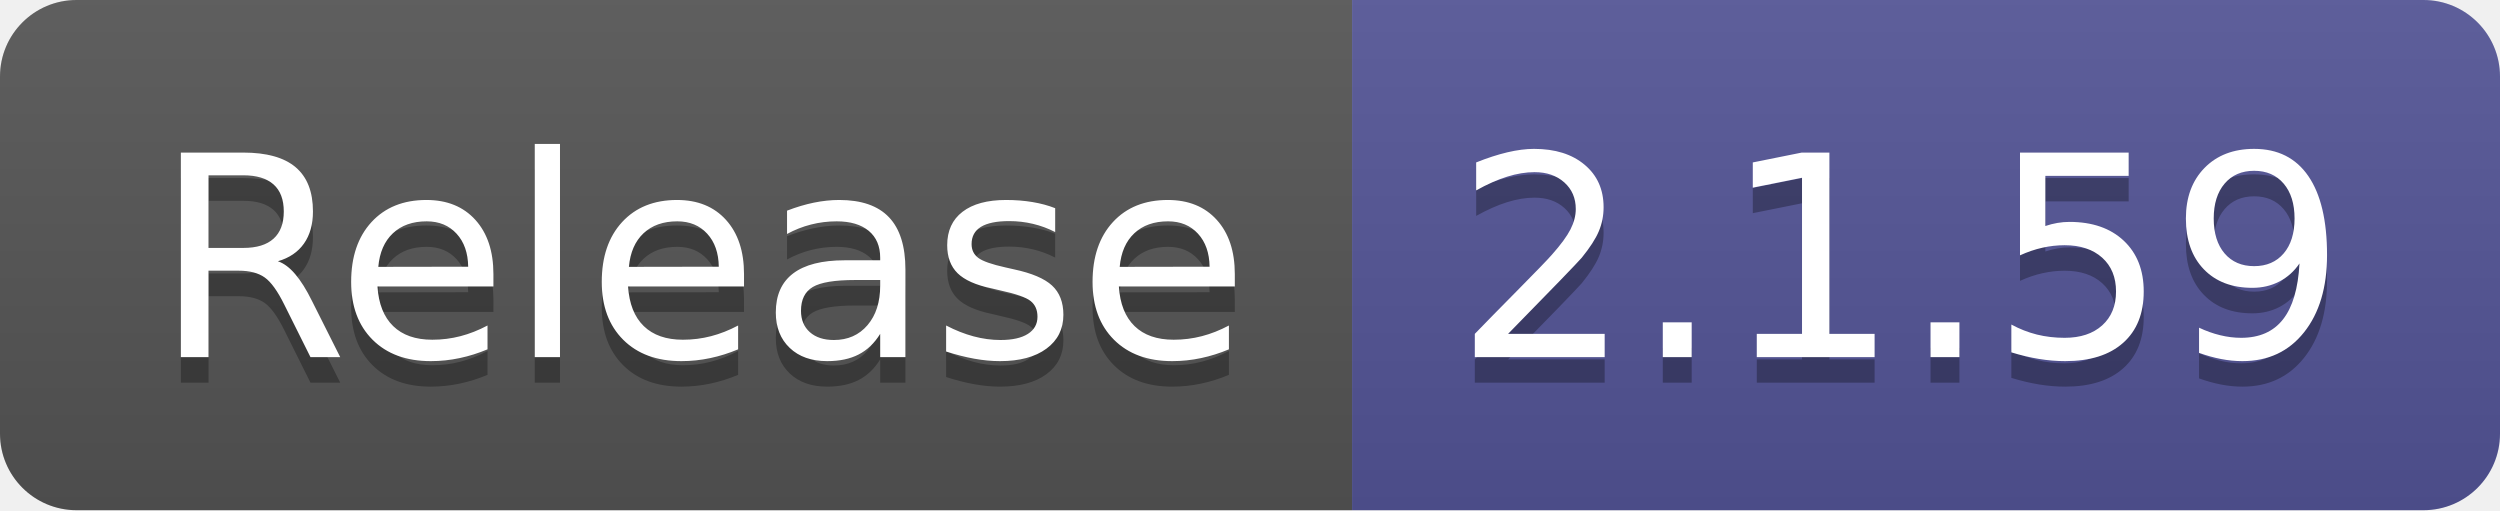
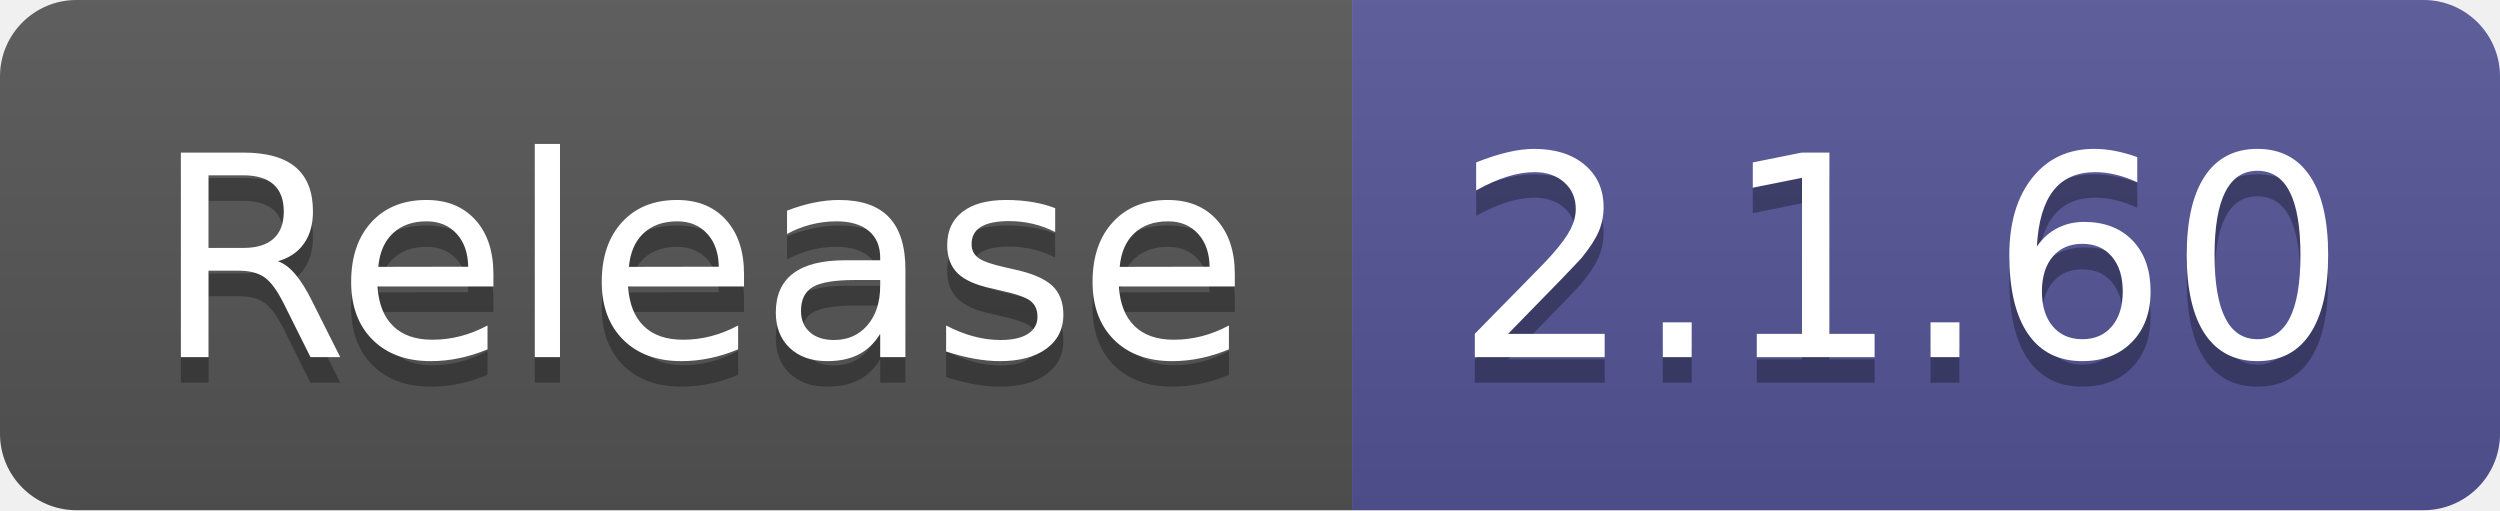
- <svg xmlns="http://www.w3.org/2000/svg" width="98" height="20" role="img" aria-label="Release: 2.1.59">
+ <svg xmlns="http://www.w3.org/2000/svg" width="98" height="20" role="img" aria-label="Release: 2.1.60">
  <linearGradient id="s" x2="0" y2="100%">
    <stop offset="0" stop-color="#bbb" stop-opacity=".1" />
    <stop offset="1" stop-opacity=".1" />
  </linearGradient>
  <clipPath id="r">
    <rect width="98" height="20" rx="3" fill="#fff" />
  </clipPath>
  <g clip-path="url(#r)">
    <rect width="53" height="20" fill="#555" />
    <rect x="53" width="45" height="20" fill="#535597" />
    <rect width="98" height="20" fill="url(#s)" />
  </g>
  <g fill="#fff" text-anchor="middle" font-family="Verdana,Geneva,DejaVu Sans,sans-serif" text-rendering="geometricPrecision" font-size="110">
    <text aria-hidden="true" x="275" y="150" fill="#010101" fill-opacity=".3" transform="scale(.1)" textLength="430">Release</text>
    <text x="275" y="140" transform="scale(.1)" fill="#fff" textLength="430">Release</text>
-     <text aria-hidden="true" x="745" y="150" fill="#010101" fill-opacity=".3" transform="scale(.1)" textLength="350">2.1.59</text>
-     <text x="745" y="140" transform="scale(.1)" fill="#fff" textLength="350">2.1.59</text>
+     <text aria-hidden="true" x="745" y="150" fill="#010101" fill-opacity=".3" transform="scale(.1)" textLength="350">2.1.60</text>
+     <text x="745" y="140" transform="scale(.1)" fill="#fff" textLength="350">2.1.60</text>
  </g>
</svg>
